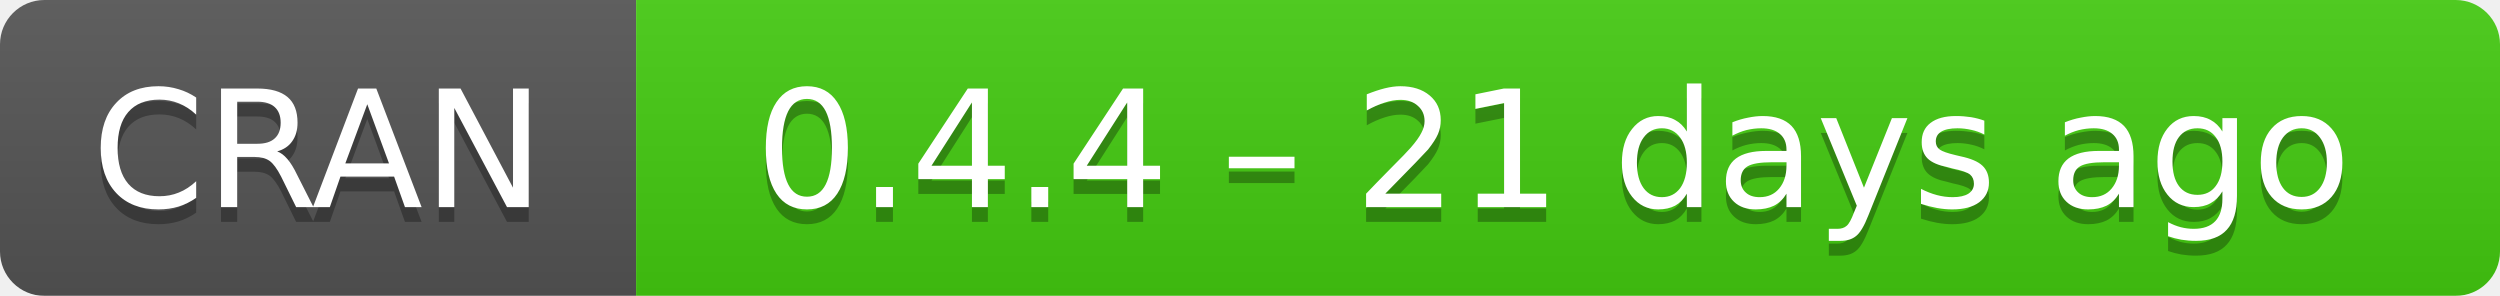
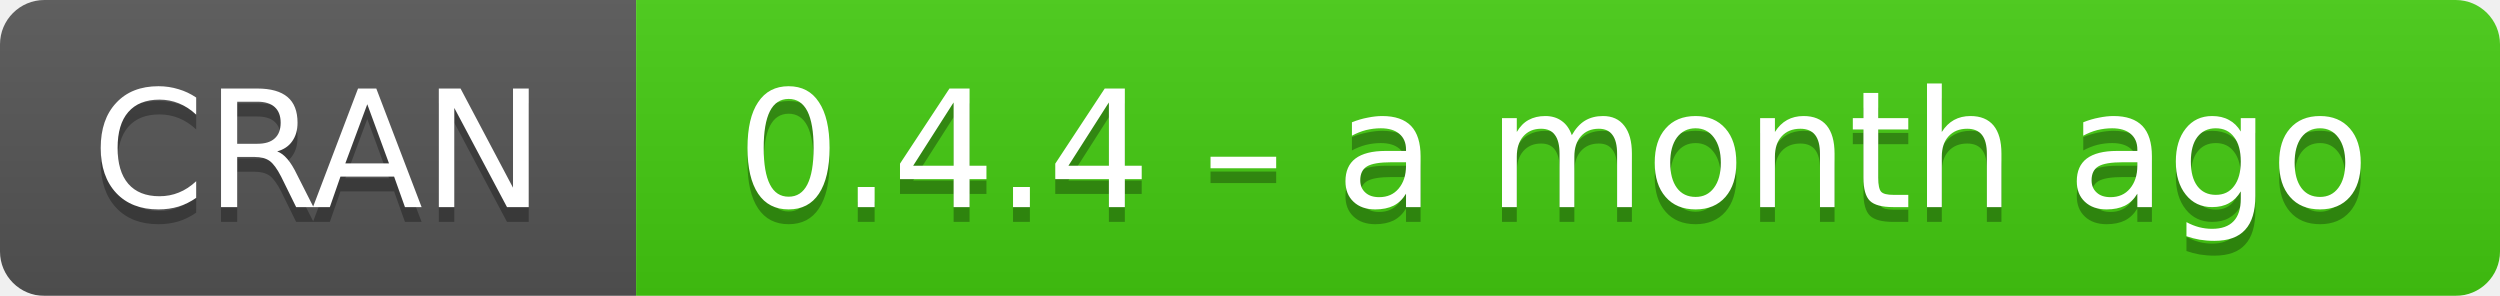
- <svg xmlns="http://www.w3.org/2000/svg" width="169" height="20" aria-label="CRAN 0.4.4 – 21 days ago">
+ <svg xmlns="http://www.w3.org/2000/svg" width="169" height="20" aria-label="CRAN 0.4.4 – a month ago">
  <linearGradient id="b" x2="0" y2="100%">
    <stop offset="0" stop-color="#bbb" stop-opacity=".1" />
    <stop offset="1" stop-opacity=".1" />
  </linearGradient>
  <mask id="a">
    <rect width="169" height="20" rx="3" fill="#fff" />
  </mask>
  <g mask="url(#a)">
    <path fill="#555" d="M0 0h43v20H0z" />
    <path fill="#4c1" d="M43 0h147v20H43z" />
    <path fill="url(#b)" d="M0 0h169v20H0z" />
  </g>
  <g fill="#fff" text-anchor="middle" font-family="DejaVu Sans,Verdana,Geneva,sans-serif" font-size="11">
    <text x="21.5" y="15" fill="#010101" fill-opacity=".3">
      CRAN
    </text>
    <text x="21.5" y="14">
      CRAN
    </text>
    <text x="105" y="15" fill="#010101" fill-opacity=".3">
-       0.4.4 – 21 days ago
+       0.4.4 – a month ago
    </text>
    <text x="105" y="14">
-       0.4.4 – 21 days ago
+       0.4.4 – a month ago
    </text>
  </g>
</svg>
